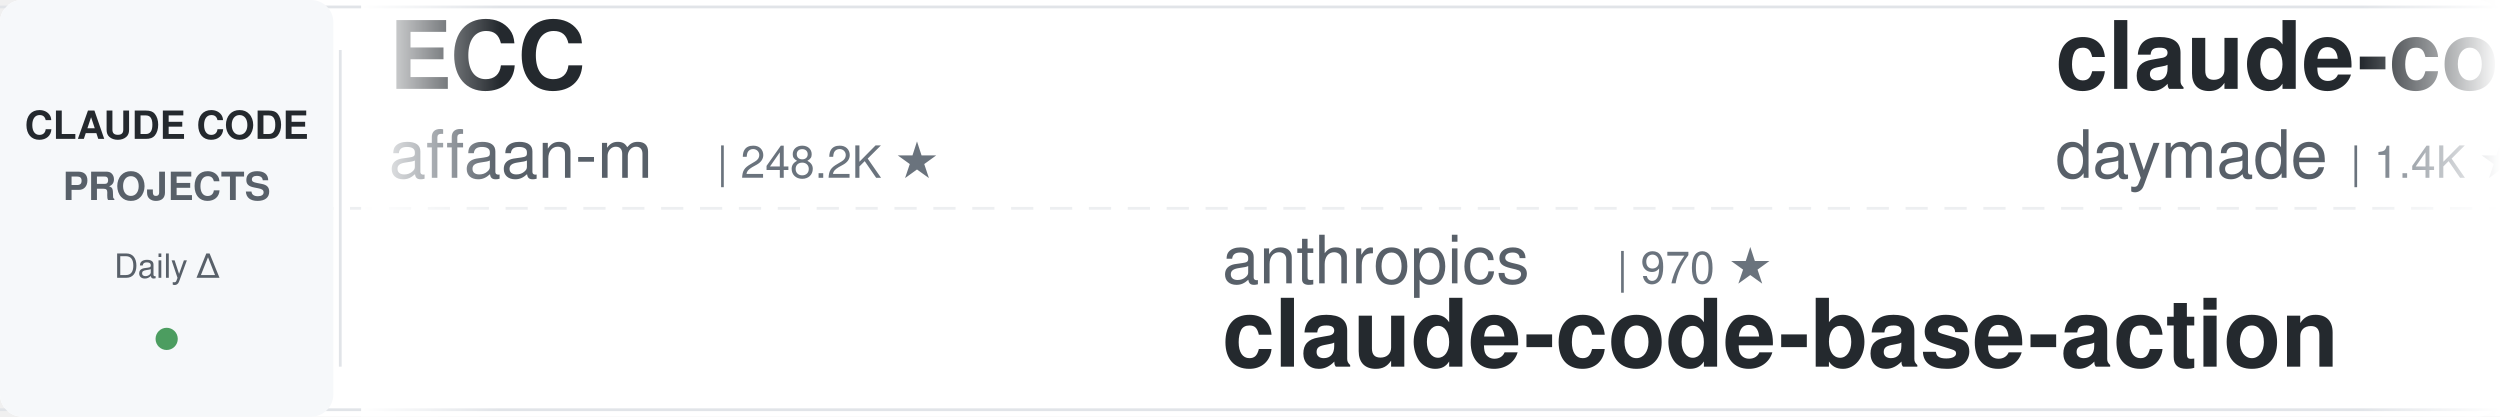
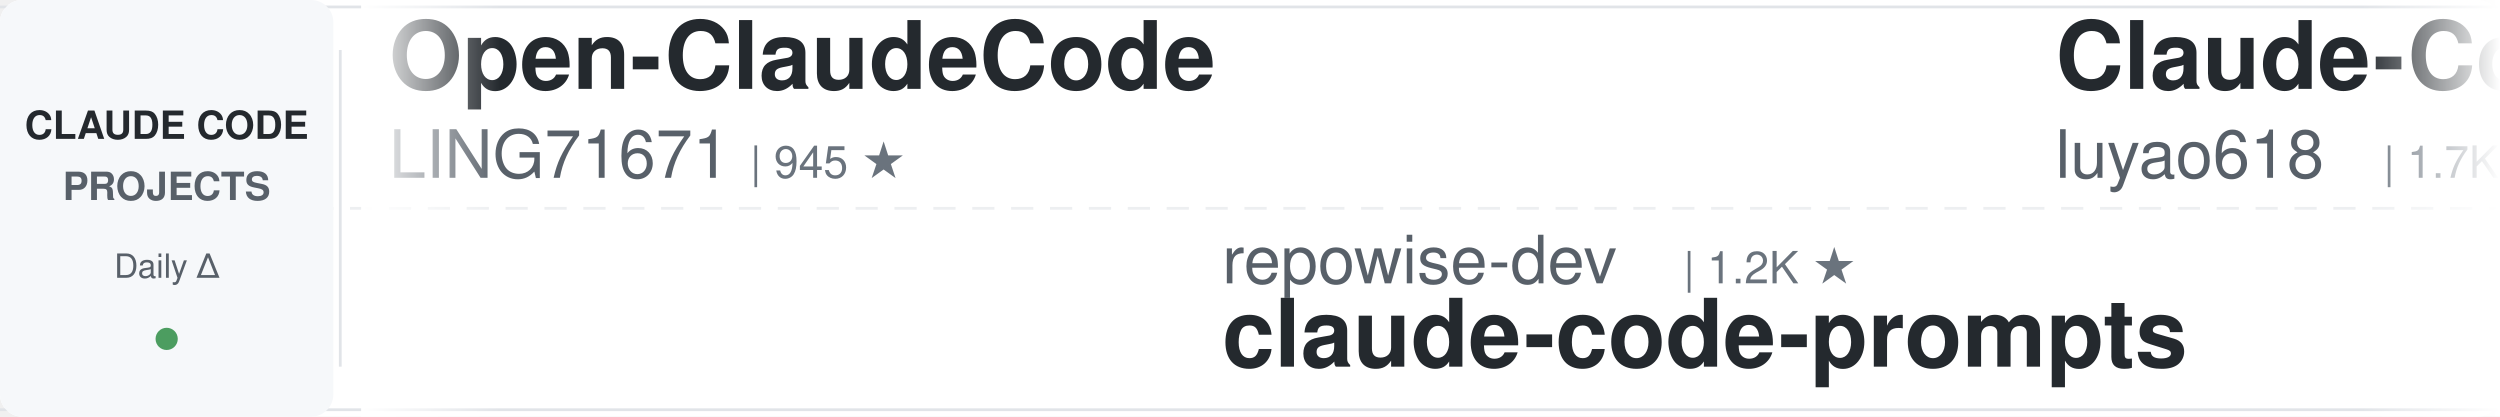
<svg xmlns="http://www.w3.org/2000/svg" width="900" height="150">
  <defs>
    <linearGradient id="leftFade" x1="0%" y1="0%" x2="100%" y2="0%">
      <stop offset="0%" style="stop-color:#ffffff;stop-opacity:1" />
      <stop offset="100%" style="stop-color:#ffffff;stop-opacity:0" />
    </linearGradient>
    <linearGradient id="rightFade" x1="0%" y1="0%" x2="100%" y2="0%">
      <stop offset="0%" style="stop-color:#ffffff;stop-opacity:0" />
      <stop offset="100%" style="stop-color:#ffffff;stop-opacity:1" />
    </linearGradient>
  </defs>
  <rect width="900" height="150" fill="#ffffff" rx="8" />
  <rect x="0" y="2" width="900" height="1" fill="#e1e4e8" />
  <rect x="0" y="147" width="900" height="1" fill="#e1e4e8" />
  <line x1="0" y1="75" x2="900" y2="75" stroke="#e1e4e8" stroke-width="1" stroke-dasharray="8 6" opacity="0.6" />
  <rect x="0" y="0" width="120" height="150" fill="#f6f8fa" rx="8" />
  <text x="60" y="50" font-family="-apple-system, BlinkMacSystemFont, 'Segoe UI', Helvetica, Arial, sans-serif" font-size="14" font-weight="600" fill="#24292e" text-anchor="middle">CLAUDE CODE</text>
  <text x="60" y="72" font-family="-apple-system, BlinkMacSystemFont, 'Segoe UI', Helvetica, Arial, sans-serif" font-size="14" font-weight="600" fill="#586069" text-anchor="middle">PROJECTS</text>
  <text x="60" y="100" font-family="-apple-system, BlinkMacSystemFont, 'Segoe UI', Helvetica, Arial, sans-serif" font-size="12" font-weight="500" fill="#586069" text-anchor="middle">Daily Δ</text>
  <circle cx="60" cy="122" r="4" fill="#22863a" opacity="0.8" />
  <rect x="122" y="18" width="1" height="114" fill="#e1e4e8" />
  <clipPath id="tickerClip">
    <rect x="130" y="0" width="770" height="150" />
  </clipPath>
  <g clip-path="url(#tickerClip)">
    <g id="tickerItems">
      <animateTransform attributeName="transform" attributeType="XML" type="translate" from="0 0" to="-3000 0" dur="54s" repeatCount="indefinite" />
      <g transform="translate(0, 0)">
-         <text x="140" y="32" font-family="-apple-system, BlinkMacSystemFont, 'Segoe UI', Helvetica, Arial, sans-serif" font-size="34" font-weight="600" fill="#24292e">ECC</text>
-         <text x="140" y="64" font-family="-apple-system, BlinkMacSystemFont, 'Segoe UI', Helvetica, Arial, sans-serif" font-size="24" font-weight="400" fill="#586069">affaan-m</text>
-         <text x="258" y="64" font-family="-apple-system, BlinkMacSystemFont, 'Segoe UI', Helvetica, Arial, sans-serif" font-size="16" font-weight="500" fill="#6a737d">| 248.2K ★</text>
+         <text x="140" y="32" font-family="-apple-system, BlinkMacSystemFont, 'Segoe UI', Helvetica, Arial, sans-serif" font-size="34" font-weight="600" fill="#24292e">Open-ClaudeCode</text>
+         <text x="140" y="64" font-family="-apple-system, BlinkMacSystemFont, 'Segoe UI', Helvetica, Arial, sans-serif" font-size="24" font-weight="400" fill="#586069">LING71671</text>
+         <text x="270" y="64" font-family="-apple-system, BlinkMacSystemFont, 'Segoe UI', Helvetica, Arial, sans-serif" font-size="16" font-weight="500" fill="#6a737d">| 945 ★</text>
      </g>
      <g transform="translate(300, 0)">
-         <text x="140" y="102" font-family="-apple-system, BlinkMacSystemFont, 'Segoe UI', Helvetica, Arial, sans-serif" font-size="24" font-weight="400" fill="#586069">anthropics</text>
-         <text x="282" y="102" font-family="-apple-system, BlinkMacSystemFont, 'Segoe UI', Helvetica, Arial, sans-serif" font-size="16" font-weight="500" fill="#6a737d">| 970 ★</text>
-         <text x="140" y="132" font-family="-apple-system, BlinkMacSystemFont, 'Segoe UI', Helvetica, Arial, sans-serif" font-size="34" font-weight="600" fill="#24292e">claude-code-base-action</text>
+         <text x="140" y="102" font-family="-apple-system, BlinkMacSystemFont, 'Segoe UI', Helvetica, Arial, sans-serif" font-size="24" font-weight="400" fill="#586069">repowise-dev</text>
+         <text x="306" y="102" font-family="-apple-system, BlinkMacSystemFont, 'Segoe UI', Helvetica, Arial, sans-serif" font-size="16" font-weight="500" fill="#6a737d">| 1.2K ★</text>
+         <text x="140" y="132" font-family="-apple-system, BlinkMacSystemFont, 'Segoe UI', Helvetica, Arial, sans-serif" font-size="34" font-weight="600" fill="#24292e">claude-code-prompts</text>
      </g>
      <g transform="translate(600, 0)">
-         <text x="140" y="32" font-family="-apple-system, BlinkMacSystemFont, 'Segoe UI', Helvetica, Arial, sans-serif" font-size="34" font-weight="600" fill="#24292e">claude-code-skills</text>
-         <text x="140" y="64" font-family="-apple-system, BlinkMacSystemFont, 'Segoe UI', Helvetica, Arial, sans-serif" font-size="24" font-weight="400" fill="#586069">daymade</text>
-         <text x="246" y="64" font-family="-apple-system, BlinkMacSystemFont, 'Segoe UI', Helvetica, Arial, sans-serif" font-size="16" font-weight="500" fill="#6a737d">| 1.4K ★</text>
+         <text x="140" y="32" font-family="-apple-system, BlinkMacSystemFont, 'Segoe UI', Helvetica, Arial, sans-serif" font-size="34" font-weight="600" fill="#24292e">Claude-Code-Source-Study</text>
+         <text x="140" y="64" font-family="-apple-system, BlinkMacSystemFont, 'Segoe UI', Helvetica, Arial, sans-serif" font-size="24" font-weight="400" fill="#586069">luyao618</text>
+         <text x="258" y="64" font-family="-apple-system, BlinkMacSystemFont, 'Segoe UI', Helvetica, Arial, sans-serif" font-size="16" font-weight="500" fill="#6a737d">| 1.7K ★</text>
      </g>
      <g transform="translate(900, 0)">
-         <text x="140" y="102" font-family="-apple-system, BlinkMacSystemFont, 'Segoe UI', Helvetica, Arial, sans-serif" font-size="24" font-weight="400" fill="#586069">hangsman</text>
-         <text x="258" y="102" font-family="-apple-system, BlinkMacSystemFont, 'Segoe UI', Helvetica, Arial, sans-serif" font-size="16" font-weight="500" fill="#6a737d">| 792 ★</text>
-         <text x="140" y="132" font-family="-apple-system, BlinkMacSystemFont, 'Segoe UI', Helvetica, Arial, sans-serif" font-size="34" font-weight="600" fill="#24292e">claude-code-source</text>
+         <text x="140" y="102" font-family="-apple-system, BlinkMacSystemFont, 'Segoe UI', Helvetica, Arial, sans-serif" font-size="24" font-weight="400" fill="#586069">pedrohcgs</text>
+         <text x="270" y="102" font-family="-apple-system, BlinkMacSystemFont, 'Segoe UI', Helvetica, Arial, sans-serif" font-size="16" font-weight="500" fill="#6a737d">| 1.6K ★</text>
+         <text x="140" y="132" font-family="-apple-system, BlinkMacSystemFont, 'Segoe UI', Helvetica, Arial, sans-serif" font-size="34" font-weight="600" fill="#24292e">claude-code-my-workflow</text>
      </g>
      <g transform="translate(1200, 0)">
-         <text x="140" y="32" font-family="-apple-system, BlinkMacSystemFont, 'Segoe UI', Helvetica, Arial, sans-serif" font-size="34" font-weight="600" fill="#24292e">sc-claude-code-files</text>
-         <text x="140" y="64" font-family="-apple-system, BlinkMacSystemFont, 'Segoe UI', Helvetica, Arial, sans-serif" font-size="24" font-weight="400" fill="#586069">https-deeplearning-ai</text>
-         <text x="414" y="64" font-family="-apple-system, BlinkMacSystemFont, 'Segoe UI', Helvetica, Arial, sans-serif" font-size="16" font-weight="500" fill="#6a737d">| 545 ★</text>
+         <text x="140" y="32" font-family="-apple-system, BlinkMacSystemFont, 'Segoe UI', Helvetica, Arial, sans-serif" font-size="34" font-weight="600" fill="#24292e">everything-claude-code-z...</text>
+         <text x="140" y="64" font-family="-apple-system, BlinkMacSystemFont, 'Segoe UI', Helvetica, Arial, sans-serif" font-size="24" font-weight="400" fill="#586069">xu-xiang</text>
+         <text x="258" y="64" font-family="-apple-system, BlinkMacSystemFont, 'Segoe UI', Helvetica, Arial, sans-serif" font-size="16" font-weight="500" fill="#6a737d">| 1.9K ★</text>
      </g>
      <g transform="translate(1500, 0)">
-         <text x="140" y="102" font-family="-apple-system, BlinkMacSystemFont, 'Segoe UI', Helvetica, Arial, sans-serif" font-size="24" font-weight="400" fill="#586069">AprilNEA</text>
-         <text x="258" y="102" font-family="-apple-system, BlinkMacSystemFont, 'Segoe UI', Helvetica, Arial, sans-serif" font-size="16" font-weight="500" fill="#6a737d">| 392 ★</text>
-         <text x="140" y="132" font-family="-apple-system, BlinkMacSystemFont, 'Segoe UI', Helvetica, Arial, sans-serif" font-size="34" font-weight="600" fill="#24292e">claude-code-source</text>
+         <text x="140" y="102" font-family="-apple-system, BlinkMacSystemFont, 'Segoe UI', Helvetica, Arial, sans-serif" font-size="24" font-weight="400" fill="#586069">1rgs</text>
+         <text x="210" y="102" font-family="-apple-system, BlinkMacSystemFont, 'Segoe UI', Helvetica, Arial, sans-serif" font-size="16" font-weight="500" fill="#6a737d">| 3.7K ★</text>
+         <text x="140" y="132" font-family="-apple-system, BlinkMacSystemFont, 'Segoe UI', Helvetica, Arial, sans-serif" font-size="34" font-weight="600" fill="#24292e">claude-code-proxy</text>
      </g>
      <g transform="translate(1800, 0)">
-         <text x="140" y="32" font-family="-apple-system, BlinkMacSystemFont, 'Segoe UI', Helvetica, Arial, sans-serif" font-size="34" font-weight="600" fill="#24292e">edmunds-claude-code</text>
-         <text x="140" y="64" font-family="-apple-system, BlinkMacSystemFont, 'Segoe UI', Helvetica, Arial, sans-serif" font-size="24" font-weight="400" fill="#586069">edmund-io</text>
-         <text x="270" y="64" font-family="-apple-system, BlinkMacSystemFont, 'Segoe UI', Helvetica, Arial, sans-serif" font-size="16" font-weight="500" fill="#6a737d">| 1.5K ★</text>
+         <text x="140" y="32" font-family="-apple-system, BlinkMacSystemFont, 'Segoe UI', Helvetica, Arial, sans-serif" font-size="34" font-weight="600" fill="#24292e">claude_codex_bridge</text>
+         <text x="140" y="64" font-family="-apple-system, BlinkMacSystemFont, 'Segoe UI', Helvetica, Arial, sans-serif" font-size="24" font-weight="400" fill="#586069">SeemSeam</text>
+         <text x="258" y="64" font-family="-apple-system, BlinkMacSystemFont, 'Segoe UI', Helvetica, Arial, sans-serif" font-size="16" font-weight="500" fill="#6a737d">| 3.5K ★</text>
      </g>
      <g transform="translate(2100, 0)">
-         <text x="140" y="102" font-family="-apple-system, BlinkMacSystemFont, 'Segoe UI', Helvetica, Arial, sans-serif" font-size="24" font-weight="400" fill="#586069">SeemSeam</text>
-         <text x="258" y="102" font-family="-apple-system, BlinkMacSystemFont, 'Segoe UI', Helvetica, Arial, sans-serif" font-size="16" font-weight="500" fill="#6a737d">| 3.5K ★</text>
-         <text x="140" y="132" font-family="-apple-system, BlinkMacSystemFont, 'Segoe UI', Helvetica, Arial, sans-serif" font-size="34" font-weight="600" fill="#24292e">claude_codex_bridge</text>
+         <text x="140" y="102" font-family="-apple-system, BlinkMacSystemFont, 'Segoe UI', Helvetica, Arial, sans-serif" font-size="24" font-weight="400" fill="#586069">krusemediallc</text>
+         <text x="318" y="102" font-family="-apple-system, BlinkMacSystemFont, 'Segoe UI', Helvetica, Arial, sans-serif" font-size="16" font-weight="500" fill="#6a737d">| 1.5K ★</text>
+         <text x="140" y="132" font-family="-apple-system, BlinkMacSystemFont, 'Segoe UI', Helvetica, Arial, sans-serif" font-size="34" font-weight="600" fill="#24292e">arcads-claude-code</text>
      </g>
      <g transform="translate(2400, 0)">
-         <text x="140" y="32" font-family="-apple-system, BlinkMacSystemFont, 'Segoe UI', Helvetica, Arial, sans-serif" font-size="34" font-weight="600" fill="#24292e">arcads-claude-code</text>
-         <text x="140" y="64" font-family="-apple-system, BlinkMacSystemFont, 'Segoe UI', Helvetica, Arial, sans-serif" font-size="24" font-weight="400" fill="#586069">krusemediallc</text>
-         <text x="318" y="64" font-family="-apple-system, BlinkMacSystemFont, 'Segoe UI', Helvetica, Arial, sans-serif" font-size="16" font-weight="500" fill="#6a737d">| 1.5K ★</text>
+         <text x="140" y="32" font-family="-apple-system, BlinkMacSystemFont, 'Segoe UI', Helvetica, Arial, sans-serif" font-size="34" font-weight="600" fill="#24292e">claude-code-security-rev...</text>
+         <text x="140" y="64" font-family="-apple-system, BlinkMacSystemFont, 'Segoe UI', Helvetica, Arial, sans-serif" font-size="24" font-weight="400" fill="#586069">anthropics</text>
+         <text x="282" y="64" font-family="-apple-system, BlinkMacSystemFont, 'Segoe UI', Helvetica, Arial, sans-serif" font-size="16" font-weight="500" fill="#6a737d">| 6.2K ★</text>
      </g>
      <g transform="translate(2700, 0)">
-         <text x="140" y="102" font-family="-apple-system, BlinkMacSystemFont, 'Segoe UI', Helvetica, Arial, sans-serif" font-size="24" font-weight="400" fill="#586069">davila7</text>
-         <text x="246" y="102" font-family="-apple-system, BlinkMacSystemFont, 'Segoe UI', Helvetica, Arial, sans-serif" font-size="16" font-weight="500" fill="#6a737d">| 30.5K ★</text>
-         <text x="140" y="132" font-family="-apple-system, BlinkMacSystemFont, 'Segoe UI', Helvetica, Arial, sans-serif" font-size="34" font-weight="600" fill="#24292e">claude-code-templates</text>
+         <text x="140" y="102" font-family="-apple-system, BlinkMacSystemFont, 'Segoe UI', Helvetica, Arial, sans-serif" font-size="24" font-weight="400" fill="#586069">VILA-Lab</text>
+         <text x="258" y="102" font-family="-apple-system, BlinkMacSystemFont, 'Segoe UI', Helvetica, Arial, sans-serif" font-size="16" font-weight="500" fill="#6a737d">| 2.1K ★</text>
+         <text x="140" y="132" font-family="-apple-system, BlinkMacSystemFont, 'Segoe UI', Helvetica, Arial, sans-serif" font-size="34" font-weight="600" fill="#24292e">Dive-into-Claude-Code</text>
      </g>
      <g transform="translate(3000, 0)">
-         <text x="140" y="32" font-family="-apple-system, BlinkMacSystemFont, 'Segoe UI', Helvetica, Arial, sans-serif" font-size="34" font-weight="600" fill="#24292e">ECC</text>
-         <text x="140" y="64" font-family="-apple-system, BlinkMacSystemFont, 'Segoe UI', Helvetica, Arial, sans-serif" font-size="24" font-weight="400" fill="#586069">affaan-m</text>
-         <text x="258" y="64" font-family="-apple-system, BlinkMacSystemFont, 'Segoe UI', Helvetica, Arial, sans-serif" font-size="16" font-weight="500" fill="#6a737d">| 248.2K ★</text>
+         <text x="140" y="32" font-family="-apple-system, BlinkMacSystemFont, 'Segoe UI', Helvetica, Arial, sans-serif" font-size="34" font-weight="600" fill="#24292e">Open-ClaudeCode</text>
+         <text x="140" y="64" font-family="-apple-system, BlinkMacSystemFont, 'Segoe UI', Helvetica, Arial, sans-serif" font-size="24" font-weight="400" fill="#586069">LING71671</text>
+         <text x="270" y="64" font-family="-apple-system, BlinkMacSystemFont, 'Segoe UI', Helvetica, Arial, sans-serif" font-size="16" font-weight="500" fill="#6a737d">| 945 ★</text>
      </g>
      <g transform="translate(3300, 0)">
-         <text x="140" y="102" font-family="-apple-system, BlinkMacSystemFont, 'Segoe UI', Helvetica, Arial, sans-serif" font-size="24" font-weight="400" fill="#586069">anthropics</text>
-         <text x="282" y="102" font-family="-apple-system, BlinkMacSystemFont, 'Segoe UI', Helvetica, Arial, sans-serif" font-size="16" font-weight="500" fill="#6a737d">| 970 ★</text>
-         <text x="140" y="132" font-family="-apple-system, BlinkMacSystemFont, 'Segoe UI', Helvetica, Arial, sans-serif" font-size="34" font-weight="600" fill="#24292e">claude-code-base-action</text>
+         <text x="140" y="102" font-family="-apple-system, BlinkMacSystemFont, 'Segoe UI', Helvetica, Arial, sans-serif" font-size="24" font-weight="400" fill="#586069">repowise-dev</text>
+         <text x="306" y="102" font-family="-apple-system, BlinkMacSystemFont, 'Segoe UI', Helvetica, Arial, sans-serif" font-size="16" font-weight="500" fill="#6a737d">| 1.2K ★</text>
+         <text x="140" y="132" font-family="-apple-system, BlinkMacSystemFont, 'Segoe UI', Helvetica, Arial, sans-serif" font-size="34" font-weight="600" fill="#24292e">claude-code-prompts</text>
      </g>
      <g transform="translate(3600, 0)">
-         <text x="140" y="32" font-family="-apple-system, BlinkMacSystemFont, 'Segoe UI', Helvetica, Arial, sans-serif" font-size="34" font-weight="600" fill="#24292e">claude-code-skills</text>
-         <text x="140" y="64" font-family="-apple-system, BlinkMacSystemFont, 'Segoe UI', Helvetica, Arial, sans-serif" font-size="24" font-weight="400" fill="#586069">daymade</text>
-         <text x="246" y="64" font-family="-apple-system, BlinkMacSystemFont, 'Segoe UI', Helvetica, Arial, sans-serif" font-size="16" font-weight="500" fill="#6a737d">| 1.4K ★</text>
+         <text x="140" y="32" font-family="-apple-system, BlinkMacSystemFont, 'Segoe UI', Helvetica, Arial, sans-serif" font-size="34" font-weight="600" fill="#24292e">Claude-Code-Source-Study</text>
+         <text x="140" y="64" font-family="-apple-system, BlinkMacSystemFont, 'Segoe UI', Helvetica, Arial, sans-serif" font-size="24" font-weight="400" fill="#586069">luyao618</text>
+         <text x="258" y="64" font-family="-apple-system, BlinkMacSystemFont, 'Segoe UI', Helvetica, Arial, sans-serif" font-size="16" font-weight="500" fill="#6a737d">| 1.7K ★</text>
      </g>
      <g transform="translate(3900, 0)">
-         <text x="140" y="102" font-family="-apple-system, BlinkMacSystemFont, 'Segoe UI', Helvetica, Arial, sans-serif" font-size="24" font-weight="400" fill="#586069">hangsman</text>
-         <text x="258" y="102" font-family="-apple-system, BlinkMacSystemFont, 'Segoe UI', Helvetica, Arial, sans-serif" font-size="16" font-weight="500" fill="#6a737d">| 792 ★</text>
-         <text x="140" y="132" font-family="-apple-system, BlinkMacSystemFont, 'Segoe UI', Helvetica, Arial, sans-serif" font-size="34" font-weight="600" fill="#24292e">claude-code-source</text>
+         <text x="140" y="102" font-family="-apple-system, BlinkMacSystemFont, 'Segoe UI', Helvetica, Arial, sans-serif" font-size="24" font-weight="400" fill="#586069">pedrohcgs</text>
+         <text x="270" y="102" font-family="-apple-system, BlinkMacSystemFont, 'Segoe UI', Helvetica, Arial, sans-serif" font-size="16" font-weight="500" fill="#6a737d">| 1.6K ★</text>
+         <text x="140" y="132" font-family="-apple-system, BlinkMacSystemFont, 'Segoe UI', Helvetica, Arial, sans-serif" font-size="34" font-weight="600" fill="#24292e">claude-code-my-workflow</text>
      </g>
    </g>
  </g>
  <rect x="130" y="0" width="50" height="150" fill="url(#leftFade)" />
  <rect x="850" y="0" width="50" height="150" fill="url(#rightFade)" />
</svg>
